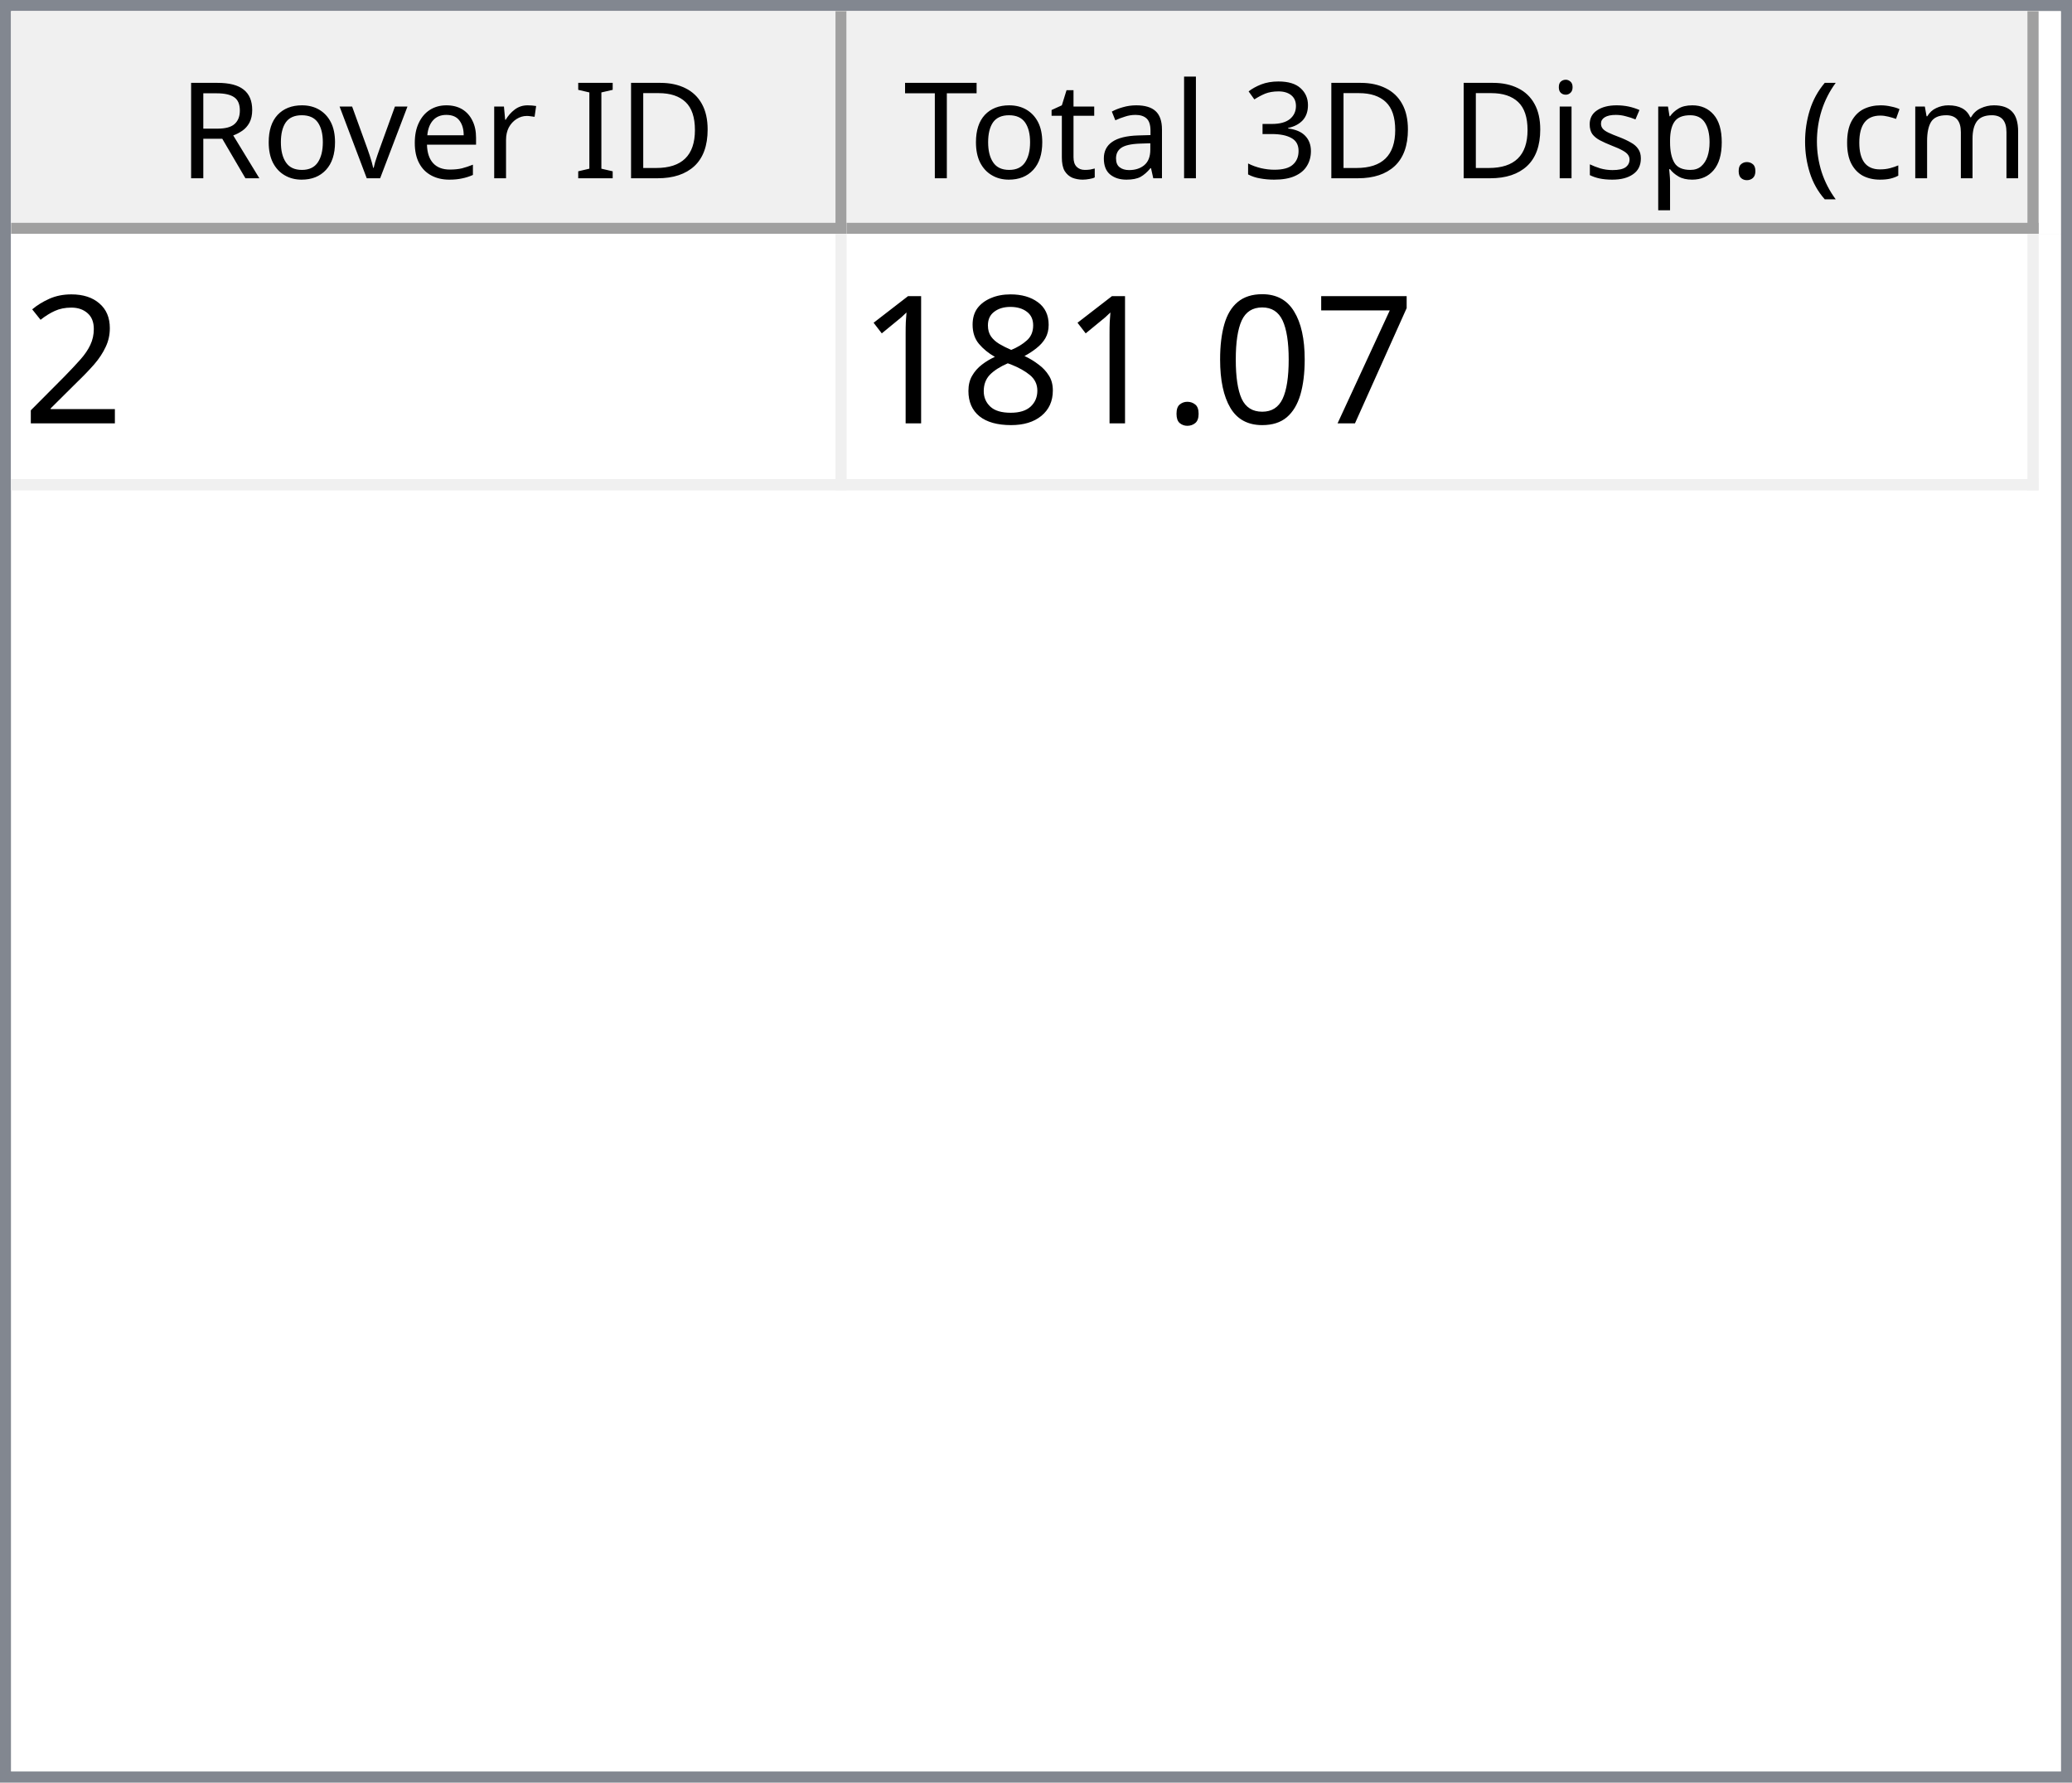
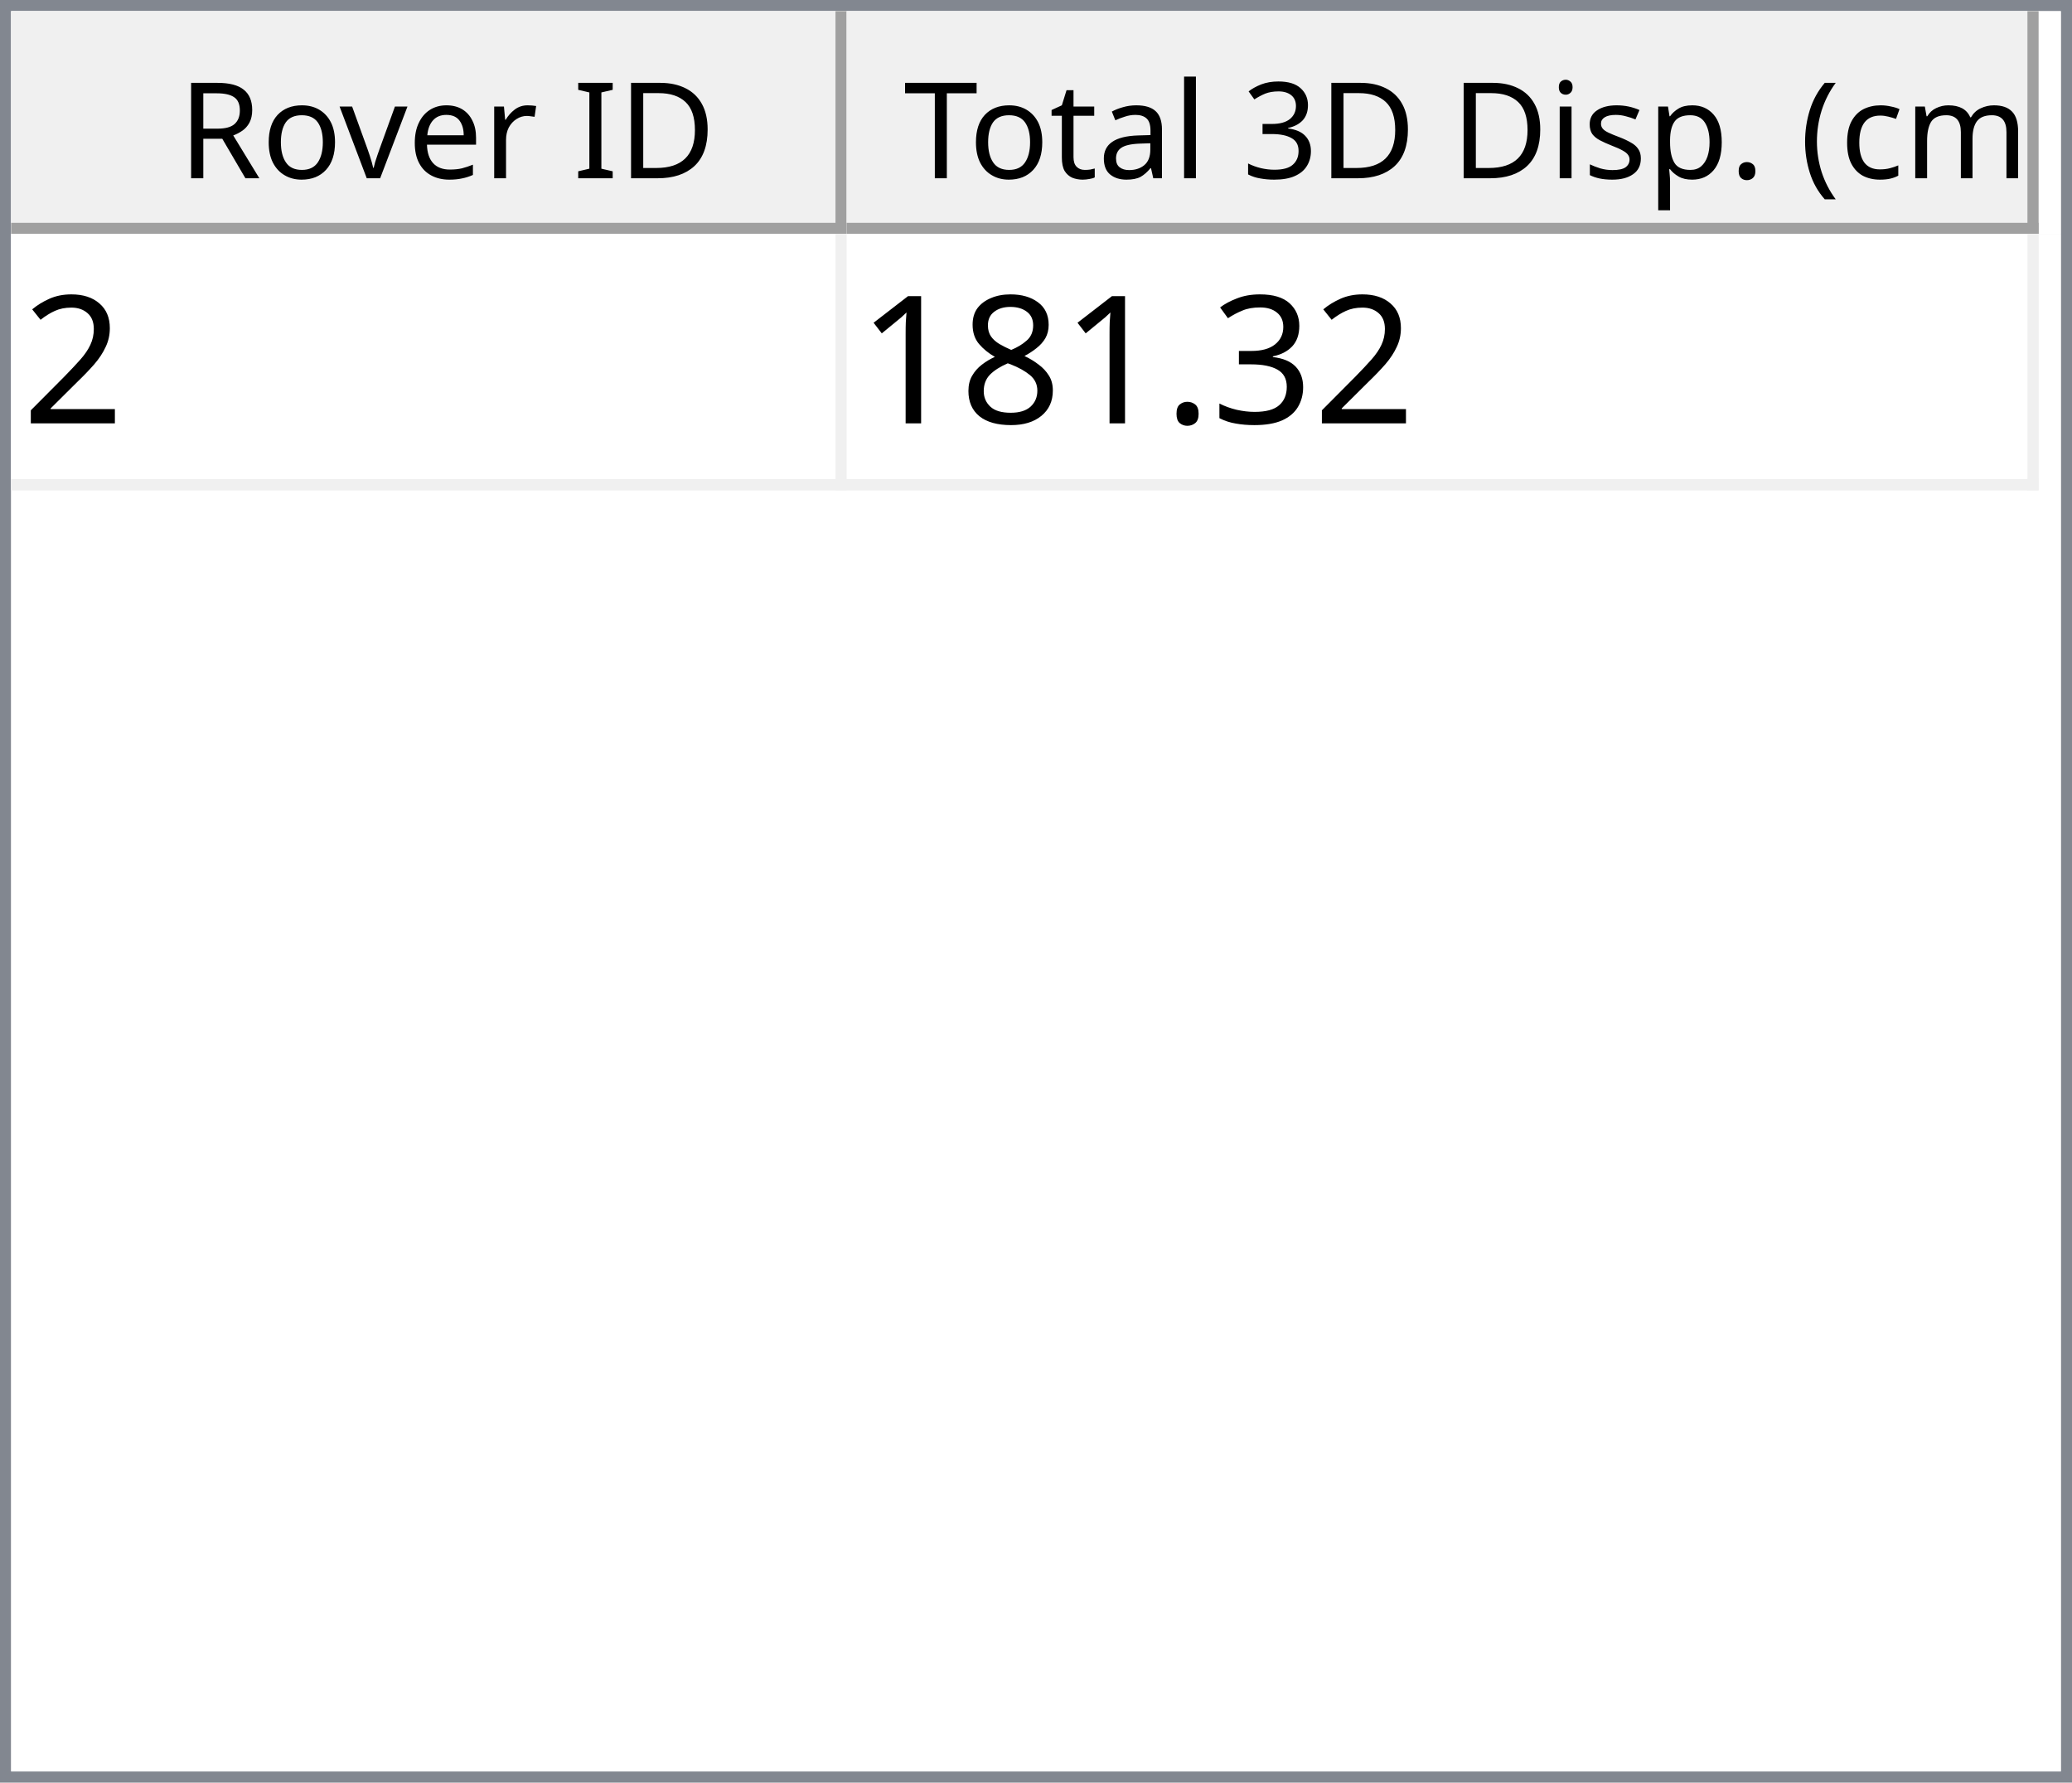
<svg xmlns="http://www.w3.org/2000/svg" style="fill-opacity:1; color-rendering:auto; color-interpolation:auto; text-rendering:auto; stroke:black; stroke-linecap:square; stroke-miterlimit:10; shape-rendering:auto; stroke-opacity:1; fill:black; stroke-dasharray:none; font-weight:normal; stroke-width:1; font-family:'Dialog'; font-style:normal; stroke-linejoin:miter; font-size:12px; stroke-dashoffset:0; image-rendering:auto;" width="186" height="160">
  <defs id="genericDefs" />
  <g>
    <defs id="defs1">
      <clipPath clipPathUnits="userSpaceOnUse" id="clipPath1">
        <path d="M0 0 L186 0 L186 160 L0 160 L0 0 Z" />
      </clipPath>
      <clipPath clipPathUnits="userSpaceOnUse" id="clipPath2">
        <path d="M0 0 L0 160 L186 160 L186 0 Z" />
      </clipPath>
      <clipPath clipPathUnits="userSpaceOnUse" id="clipPath3">
        <path d="M0 0 L0 20 L184 20 L184 0 Z" />
      </clipPath>
      <clipPath clipPathUnits="userSpaceOnUse" id="clipPath4">
        <path d="M0 0 L0 20 L75 20 L75 0 Z" />
      </clipPath>
      <clipPath clipPathUnits="userSpaceOnUse" id="clipPath5">
        <path d="M1 1 L1 19 L74 19 L74 1 Z" />
      </clipPath>
      <clipPath clipPathUnits="userSpaceOnUse" id="clipPath6">
        <path d="M0 0 L0 18 L73 18 L73 0 Z" />
      </clipPath>
      <clipPath clipPathUnits="userSpaceOnUse" id="clipPath7">
        <path d="M-0.5 -0.5 L-0.5 19.5 L74.5 19.5 L74.5 -0.5 Z" />
      </clipPath>
      <clipPath clipPathUnits="userSpaceOnUse" id="clipPath8">
        <path d="M0 0 L0 20 L107 20 L107 0 Z" />
      </clipPath>
      <clipPath clipPathUnits="userSpaceOnUse" id="clipPath9">
        <path d="M1 1 L1 19 L106 19 L106 1 Z" />
      </clipPath>
      <clipPath clipPathUnits="userSpaceOnUse" id="clipPath10">
        <path d="M0 0 L0 18 L105 18 L105 0 Z" />
      </clipPath>
      <clipPath clipPathUnits="userSpaceOnUse" id="clipPath11">
        <path d="M-0.5 -0.5 L-0.5 19.5 L106.5 19.5 L106.5 -0.5 Z" />
      </clipPath>
      <clipPath clipPathUnits="userSpaceOnUse" id="clipPath12">
        <path d="M0 0 L0 138 L184 138 L184 0 Z" />
      </clipPath>
      <clipPath clipPathUnits="userSpaceOnUse" id="clipPath13">
        <path d="M0 0 L0 23 L182 23 L182 0 Z" />
      </clipPath>
      <clipPath clipPathUnits="userSpaceOnUse" id="clipPath14">
        <path d="M-0.5 -0.5 L-0.5 22.5 L181.5 22.5 L181.5 -0.5 Z" />
      </clipPath>
      <clipPath clipPathUnits="userSpaceOnUse" id="clipPath15">
        <path d="M0 0 L0 22 L74 22 L74 0 Z" />
      </clipPath>
      <clipPath clipPathUnits="userSpaceOnUse" id="clipPath16">
        <path d="M0 0 L0 22 L106 22 L106 0 Z" />
      </clipPath>
      <font horiz-adv-x="64.551" id="font1">
        <font-face ascent="107.91" descent="25.098" units-per-em="100" style="font-style:normal; font-family:Segoe UI; font-weight:normal;" />
        <missing-glyph horiz-adv-x="64.551" d="M8.109 0 L8.109 68.266 L56.453 68.266 L56.453 0 L8.109 0 ZM15.328 7.234 L49.219 7.234 L49.219 61.031 L15.328 61.031 L15.328 7.234 Z" />
        <glyph unicode="D" horiz-adv-x="70.117" d="M9.188 0 L9.188 70.016 L28.516 70.016 Q65.531 70.016 65.531 35.891 Q65.531 19.672 55.25 9.836 Q44.969 0 27.734 0 L9.188 0 ZM17.391 62.594 L17.391 7.422 L27.828 7.422 Q41.609 7.422 49.273 14.797 Q56.938 22.172 56.938 35.688 Q56.938 62.594 28.328 62.594 L17.391 62.594 Z" />
        <glyph unicode="I" horiz-adv-x="26.611" d="M17.391 0 L9.188 0 L9.188 70.016 L17.391 70.016 L17.391 0 Z" />
        <glyph unicode=" " horiz-adv-x="27.393" d="" />
        <glyph unicode="r" horiz-adv-x="34.766" d="M34.188 41.891 Q32.078 43.5 28.125 43.5 Q23 43.5 19.555 38.672 Q16.109 33.844 16.109 25.484 L16.109 0 L8.109 0 L8.109 50 L16.109 50 L16.109 39.703 L16.312 39.703 Q18.016 44.969 21.531 47.922 Q25.047 50.875 29.391 50.875 Q32.516 50.875 34.188 50.203 L34.188 41.891 Z" />
        <glyph unicode="e" horiz-adv-x="52.295" d="M48.297 23 L12.984 23 Q13.188 14.656 17.484 10.109 Q21.781 5.562 29.297 5.562 Q37.75 5.562 44.828 11.141 L44.828 3.609 Q38.234 -1.172 27.391 -1.172 Q16.797 -1.172 10.742 5.641 Q4.688 12.453 4.688 24.812 Q4.688 36.469 11.305 43.82 Q17.922 51.172 27.734 51.172 Q37.547 51.172 42.922 44.828 Q48.297 38.484 48.297 27.203 L48.297 23 ZM40.094 29.781 Q40.047 36.719 36.75 40.578 Q33.453 44.438 27.594 44.438 Q21.922 44.438 17.969 40.383 Q14.016 36.328 13.094 29.781 L40.094 29.781 Z" />
        <glyph unicode="v" horiz-adv-x="47.9" d="M47.406 50 L27.484 0 L19.625 0 L0.688 50 L9.469 50 L22.172 13.672 Q23.578 9.672 23.922 6.688 L24.125 6.688 Q24.609 10.453 25.688 13.484 L38.969 50 L47.406 50 Z" />
        <glyph unicode="o" horiz-adv-x="58.594" d="M29 -1.172 Q17.922 -1.172 11.305 5.836 Q4.688 12.844 4.688 24.422 Q4.688 37.016 11.57 44.094 Q18.453 51.172 30.172 51.172 Q41.359 51.172 47.633 44.289 Q53.906 37.406 53.906 25.203 Q53.906 13.234 47.141 6.031 Q40.375 -1.172 29 -1.172 ZM29.594 44.438 Q21.875 44.438 17.383 39.188 Q12.891 33.938 12.891 24.703 Q12.891 15.828 17.43 10.695 Q21.969 5.562 29.594 5.562 Q37.359 5.562 41.531 10.594 Q45.703 15.625 45.703 24.906 Q45.703 34.281 41.531 39.359 Q37.359 44.438 29.594 44.438 Z" />
        <glyph unicode="R" horiz-adv-x="59.814" d="M59.375 0 L49.609 0 L37.891 19.625 Q36.281 22.359 34.766 24.289 Q33.25 26.219 31.664 27.438 Q30.078 28.656 28.25 29.219 Q26.422 29.781 24.125 29.781 L17.391 29.781 L17.391 0 L9.188 0 L9.188 70.016 L30.078 70.016 Q34.672 70.016 38.555 68.867 Q42.438 67.719 45.289 65.375 Q48.141 63.031 49.758 59.547 Q51.375 56.062 51.375 51.375 Q51.375 47.703 50.273 44.656 Q49.172 41.609 47.148 39.211 Q45.125 36.812 42.266 35.133 Q39.406 33.453 35.844 32.516 L35.844 32.328 Q37.594 31.547 38.891 30.547 Q40.188 29.547 41.359 28.18 Q42.531 26.812 43.68 25.078 Q44.828 23.344 46.234 21.047 L59.375 0 ZM17.391 62.594 L17.391 37.203 L28.516 37.203 Q31.594 37.203 34.203 38.133 Q36.812 39.062 38.719 40.797 Q40.625 42.531 41.703 45.047 Q42.781 47.562 42.781 50.688 Q42.781 56.297 39.141 59.445 Q35.5 62.594 28.609 62.594 L17.391 62.594 Z" />
        <glyph unicode=")" horiz-adv-x="30.176" d="M8.297 -15.922 L1.172 -15.922 Q16.406 2.344 16.406 26.812 Q16.406 51.469 1.078 70.016 L8.297 70.016 Q23.531 52.156 23.531 26.703 Q23.531 1.375 8.297 -15.922 Z" />
        <glyph unicode="m" horiz-adv-x="86.133" d="M79.109 0 L71.094 0 L71.094 28.719 Q71.094 37.016 68.531 40.727 Q65.969 44.438 59.906 44.438 Q54.781 44.438 51.195 39.75 Q47.609 35.062 47.609 28.516 L47.609 0 L39.594 0 L39.594 29.688 Q39.594 44.438 28.219 44.438 Q22.953 44.438 19.531 40.016 Q16.109 35.594 16.109 28.516 L16.109 0 L8.109 0 L8.109 50 L16.109 50 L16.109 42.094 L16.312 42.094 Q21.625 51.172 31.844 51.172 Q36.969 51.172 40.773 48.312 Q44.578 45.453 46 40.828 Q51.562 51.172 62.594 51.172 Q79.109 51.172 79.109 30.812 L79.109 0 Z" />
        <glyph unicode="c" horiz-adv-x="46.191" d="M42.188 2.297 Q36.422 -1.172 28.516 -1.172 Q17.828 -1.172 11.258 5.789 Q4.688 12.75 4.688 23.828 Q4.688 36.188 11.766 43.68 Q18.844 51.172 30.672 51.172 Q37.25 51.172 42.281 48.734 L42.281 40.531 Q36.719 44.438 30.375 44.438 Q22.703 44.438 17.797 38.945 Q12.891 33.453 12.891 24.516 Q12.891 15.719 17.508 10.641 Q22.125 5.562 29.891 5.562 Q36.422 5.562 42.188 9.906 L42.188 2.297 Z" />
        <glyph unicode="(" horiz-adv-x="30.176" d="M29.109 -15.922 L21.969 -15.922 Q6.844 1.375 6.844 26.703 Q6.844 52.156 21.969 70.016 L29.203 70.016 Q13.875 51.469 13.875 26.812 Q13.875 2.344 29.109 -15.922 Z" />
        <glyph unicode="." horiz-adv-x="21.68" d="M10.891 -1.078 Q8.641 -1.078 7.055 0.539 Q5.469 2.156 5.469 4.391 Q5.469 6.641 7.055 8.273 Q8.641 9.906 10.891 9.906 Q13.188 9.906 14.797 8.273 Q16.406 6.641 16.406 4.391 Q16.406 2.156 14.797 0.539 Q13.188 -1.078 10.891 -1.078 Z" />
        <glyph unicode="p" horiz-adv-x="58.789" d="M16.312 7.234 L16.109 7.234 L16.109 -23 L8.109 -23 L8.109 50 L16.109 50 L16.109 41.219 L16.312 41.219 Q22.219 51.172 33.594 51.172 Q43.266 51.172 48.688 44.461 Q54.109 37.75 54.109 26.469 Q54.109 13.922 48 6.375 Q41.891 -1.172 31.297 -1.172 Q21.578 -1.172 16.312 7.234 ZM16.109 27.391 L16.109 20.406 Q16.109 14.203 20.141 9.883 Q24.172 5.562 30.375 5.562 Q37.641 5.562 41.773 11.133 Q45.906 16.703 45.906 26.609 Q45.906 34.969 42.047 39.703 Q38.188 44.438 31.594 44.438 Q24.609 44.438 20.359 39.578 Q16.109 34.719 16.109 27.391 Z" />
        <glyph unicode="s" horiz-adv-x="42.432" d="M5.078 1.812 L5.078 10.406 Q11.625 5.562 19.484 5.562 Q30.031 5.562 30.031 12.594 Q30.031 14.594 29.125 15.992 Q28.219 17.391 26.68 18.461 Q25.141 19.531 23.07 20.383 Q21 21.234 18.609 22.172 Q15.281 23.484 12.766 24.828 Q10.25 26.172 8.57 27.859 Q6.891 29.547 6.031 31.695 Q5.172 33.844 5.172 36.719 Q5.172 40.234 6.789 42.945 Q8.406 45.656 11.086 47.484 Q13.766 49.312 17.211 50.242 Q20.656 51.172 24.312 51.172 Q30.812 51.172 35.938 48.922 L35.938 40.828 Q30.422 44.438 23.25 44.438 Q21 44.438 19.195 43.922 Q17.391 43.406 16.094 42.477 Q14.797 41.547 14.086 40.258 Q13.375 38.969 13.375 37.406 Q13.375 35.453 14.086 34.133 Q14.797 32.812 16.164 31.789 Q17.531 30.766 19.484 29.938 Q21.438 29.109 23.922 28.125 Q27.25 26.859 29.883 25.516 Q32.516 24.172 34.375 22.484 Q36.234 20.797 37.234 18.602 Q38.234 16.406 38.234 13.375 Q38.234 9.672 36.602 6.938 Q34.969 4.203 32.234 2.398 Q29.5 0.594 25.93 -0.289 Q22.359 -1.172 18.453 -1.172 Q10.75 -1.172 5.078 1.812 Z" />
        <glyph unicode="i" horiz-adv-x="24.219" d="M12.203 62.703 Q10.062 62.703 8.547 64.164 Q7.031 65.625 7.031 67.875 Q7.031 70.125 8.547 71.609 Q10.062 73.094 12.203 73.094 Q14.406 73.094 15.945 71.609 Q17.484 70.125 17.484 67.875 Q17.484 65.719 15.945 64.211 Q14.406 62.703 12.203 62.703 ZM16.109 0 L8.109 0 L8.109 50 L16.109 50 L16.109 0 Z" />
        <glyph unicode="3" horiz-adv-x="53.906" d="M46.531 19.828 Q46.531 15.094 44.75 11.211 Q42.969 7.328 39.719 4.57 Q36.469 1.812 31.93 0.297 Q27.391 -1.219 21.922 -1.219 Q11.922 -1.219 6 2.594 L6 11.188 Q13.094 5.609 22.219 5.609 Q25.875 5.609 28.828 6.539 Q31.781 7.469 33.906 9.227 Q36.031 10.984 37.18 13.477 Q38.328 15.969 38.328 19.094 Q38.328 32.812 18.797 32.812 L12.984 32.812 L12.984 39.594 L18.5 39.594 Q35.797 39.594 35.797 52.484 Q35.797 64.406 22.609 64.406 Q15.188 64.406 8.688 59.422 L8.688 67.188 Q15.375 71.188 24.609 71.188 Q29 71.188 32.57 69.969 Q36.141 68.75 38.68 66.555 Q41.219 64.359 42.609 61.281 Q44 58.203 44 54.5 Q44 40.672 30.031 36.719 L30.031 36.531 Q33.594 36.141 36.625 34.797 Q39.656 33.453 41.852 31.305 Q44.047 29.156 45.289 26.25 Q46.531 23.344 46.531 19.828 Z" />
        <glyph unicode="l" horiz-adv-x="24.219" d="M16.109 0 L8.109 0 L8.109 74.031 L16.109 74.031 L16.109 0 Z" />
        <glyph unicode="a" horiz-adv-x="50.879" d="M43.891 0 L35.891 0 L35.891 7.812 L35.688 7.812 Q30.469 -1.172 20.312 -1.172 Q12.844 -1.172 8.617 2.781 Q4.391 6.734 4.391 13.281 Q4.391 27.297 20.906 29.594 L35.891 31.688 Q35.891 44.438 25.594 44.438 Q16.547 44.438 9.281 38.281 L9.281 46.484 Q16.656 51.172 26.266 51.172 Q43.891 51.172 43.891 32.516 L43.891 0 ZM35.891 25.297 L23.828 23.641 Q18.266 22.859 15.43 20.875 Q12.594 18.891 12.594 13.875 Q12.594 10.203 15.211 7.883 Q17.828 5.562 22.172 5.562 Q28.125 5.562 32.008 9.742 Q35.891 13.922 35.891 20.312 L35.891 25.297 Z" />
        <glyph unicode="t" horiz-adv-x="33.887" d="M31.297 0.484 Q28.469 -1.078 23.828 -1.078 Q10.688 -1.078 10.688 13.578 L10.688 43.172 L2.094 43.172 L2.094 50 L10.688 50 L10.688 62.203 L18.703 64.797 L18.703 50 L31.297 50 L31.297 43.172 L18.703 43.172 L18.703 14.984 Q18.703 9.969 20.414 7.82 Q22.125 5.672 26.078 5.672 Q29.109 5.672 31.297 7.328 L31.297 0.484 Z" />
        <glyph unicode="T" horiz-adv-x="52.393" d="M50.594 62.594 L30.375 62.594 L30.375 0 L22.172 0 L22.172 62.594 L2 62.594 L2 70.016 L50.594 70.016 L50.594 62.594 Z" />
      </font>
      <font horiz-adv-x="75.0" id="font2">
        <font-face ascent="100.537" descent="21.973" units-per-em="100" style="font-style:normal; font-family:sans-serif; font-weight:normal;" />
        <missing-glyph horiz-adv-x="75.0" d="M12.5 0 L12.5 62.5 L62.5 62.5 L62.5 0 L12.5 0 ZM14.062 1.562 L60.938 1.562 L60.938 60.938 L14.062 60.938 L14.062 1.562 Z" />
        <glyph unicode="2" horiz-adv-x="55.615" d="M50.344 8.453 L50.344 0 L3.031 0 Q2.938 3.172 4.047 6.109 Q5.859 10.938 9.836 15.625 Q13.812 20.312 21.344 26.469 Q33.016 36.031 37.117 41.625 Q41.219 47.219 41.219 52.203 Q41.219 57.422 37.477 61.008 Q33.734 64.594 27.734 64.594 Q21.391 64.594 17.578 60.789 Q13.766 56.984 13.719 50.25 L4.688 51.172 Q5.609 61.281 11.664 66.578 Q17.719 71.875 27.938 71.875 Q38.234 71.875 44.242 66.164 Q50.25 60.453 50.25 52 Q50.25 47.703 48.492 43.555 Q46.734 39.406 42.656 34.812 Q38.578 30.219 29.109 22.219 Q21.188 15.578 18.945 13.211 Q16.703 10.844 15.234 8.453 L50.344 8.453 Z" />
-         <glyph unicode="7" horiz-adv-x="55.615" d="M4.734 62.203 L4.734 70.656 L51.078 70.656 L51.078 63.812 Q44.234 56.547 37.523 44.484 Q30.812 32.422 27.156 19.672 Q24.516 10.688 23.781 0 L14.75 0 Q14.891 8.453 18.062 20.414 Q21.234 32.375 27.172 43.484 Q33.109 54.594 39.797 62.203 L4.734 62.203 Z" />
-         <glyph unicode="0" horiz-adv-x="55.615" d="M4.156 35.297 Q4.156 48 6.766 55.742 Q9.375 63.484 14.523 67.68 Q19.672 71.875 27.484 71.875 Q33.25 71.875 37.594 69.555 Q41.938 67.234 44.773 62.867 Q47.609 58.5 49.219 52.227 Q50.828 45.953 50.828 35.297 Q50.828 22.703 48.242 14.969 Q45.656 7.234 40.508 3.008 Q35.359 -1.219 27.484 -1.219 Q17.141 -1.219 11.234 6.203 Q4.156 15.141 4.156 35.297 ZM13.188 35.297 Q13.188 17.672 17.312 11.836 Q21.438 6 27.484 6 Q33.547 6 37.672 11.859 Q41.797 17.719 41.797 35.297 Q41.797 52.984 37.672 58.789 Q33.547 64.594 27.391 64.594 Q21.344 64.594 17.719 59.469 Q13.188 52.938 13.188 35.297 Z" />
+         <glyph unicode="3" horiz-adv-x="55.615" d="M4.203 18.891 L12.984 20.062 Q14.5 12.594 18.141 9.297 Q21.781 6 27 6 Q33.203 6 37.477 10.297 Q41.75 14.594 41.75 20.953 Q41.75 27 37.797 30.93 Q33.844 34.859 27.734 34.859 Q25.25 34.859 21.531 33.891 L22.516 41.609 Q23.391 41.5 23.922 41.5 Q29.547 41.5 34.039 44.43 Q38.531 47.359 38.531 53.469 Q38.531 58.297 35.258 61.477 Q31.984 64.656 26.812 64.656 Q21.688 64.656 18.266 61.43 Q14.844 58.203 13.875 51.766 L5.078 53.328 Q6.688 62.156 12.398 67.016 Q18.109 71.875 26.609 71.875 Q32.469 71.875 37.398 69.359 Q42.328 66.844 44.945 62.5 Q47.562 58.156 47.562 53.266 Q47.562 48.641 45.07 44.828 Q42.578 41.016 37.703 38.766 Q44.047 37.312 47.562 32.695 Q51.078 28.078 51.078 21.141 Q51.078 11.766 44.242 5.25 Q37.406 -1.266 26.953 -1.266 Q17.531 -1.266 11.305 4.352 Q5.078 9.969 4.203 18.891 Z" />
        <glyph unicode="." horiz-adv-x="27.783" d="M9.078 0 L9.078 10.016 L19.094 10.016 L19.094 0 L9.078 0 Z" />
        <glyph unicode="8" horiz-adv-x="55.615" d="M17.672 38.812 Q12.203 40.828 9.57 44.539 Q6.938 48.25 6.938 53.422 Q6.938 61.234 12.555 66.555 Q18.172 71.875 27.484 71.875 Q36.859 71.875 42.578 66.43 Q48.297 60.984 48.297 53.172 Q48.297 48.188 45.68 44.508 Q43.062 40.828 37.75 38.812 Q44.344 36.672 47.781 31.883 Q51.219 27.094 51.219 20.453 Q51.219 11.281 44.727 5.031 Q38.234 -1.219 27.641 -1.219 Q17.047 -1.219 10.547 5.055 Q4.047 11.328 4.047 20.703 Q4.047 27.688 7.594 32.398 Q11.141 37.109 17.672 38.812 ZM15.922 53.719 Q15.922 48.641 19.195 45.414 Q22.469 42.188 27.688 42.188 Q32.766 42.188 36.016 45.383 Q39.266 48.578 39.266 53.219 Q39.266 58.062 35.914 61.359 Q32.562 64.656 27.594 64.656 Q22.562 64.656 19.242 61.43 Q15.922 58.203 15.922 53.719 ZM13.094 20.656 Q13.094 16.891 14.875 13.375 Q16.656 9.859 20.172 7.93 Q23.688 6 27.734 6 Q34.031 6 38.133 10.055 Q42.234 14.109 42.234 20.359 Q42.234 26.703 38.016 30.859 Q33.797 35.016 27.438 35.016 Q21.234 35.016 17.164 30.914 Q13.094 26.812 13.094 20.656 Z" />
        <glyph unicode="1" horiz-adv-x="55.615" d="M37.25 0 L28.469 0 L28.469 56 Q25.297 52.984 20.141 49.953 Q14.984 46.922 10.891 45.406 L10.891 53.906 Q18.266 57.375 23.781 62.305 Q29.297 67.234 31.594 71.875 L37.25 71.875 L37.25 0 Z" />
      </font>
    </defs>
    <g style="fill:white; stroke:white;">
      <rect x="0" y="0" width="186" style="clip-path:url(#clipPath1); stroke:none;" height="160" />
    </g>
    <g style="fill:white; text-rendering:optimizeSpeed; color-rendering:optimizeSpeed; image-rendering:optimizeSpeed; shape-rendering:crispEdges; stroke:white; color-interpolation:sRGB;">
      <rect x="0" width="186" height="160" y="0" style="stroke:none;" />
      <path style="stroke:none;" d="M0 160 L186 160 L186 0 L0 0 Z" />
    </g>
    <g style="fill:rgb(240,240,240); font-family:'Segoe UI'; stroke:rgb(240,240,240);">
      <rect x="0" y="0" width="186" style="clip-path:url(#clipPath2); stroke:none;" height="160" />
    </g>
    <g style="fill:rgb(130,135,144); font-family:'Segoe UI'; stroke:rgb(130,135,144);">
      <path d="M0 0 L186 0 L186 160 L0 160 L0 0 ZM1 1 L185 1 L185 159 L1 159 L1 1 Z" style="fill-rule:evenodd; clip-path:url(#clipPath2); stroke:none;" />
    </g>
    <g style="fill:white; font-family:'Segoe UI'; stroke:white;" transform="translate(1,1)">
      <rect x="0" y="0" width="184" style="clip-path:url(#clipPath3); stroke:none;" height="20" />
    </g>
    <g style="fill:rgb(240,240,240); font-family:'Segoe UI'; stroke:rgb(240,240,240);" transform="translate(1,1)">
      <rect x="0" y="0" width="75" style="clip-path:url(#clipPath4); stroke:none;" height="20" />
    </g>
    <g style="font-family:'Segoe UI';" transform="translate(2,2)">
      <text x="14" xml:space="preserve" y="14" style="clip-path:url(#clipPath6); stroke:none;">Rover ID</text>
    </g>
    <g style="fill:rgb(160,160,160); font-family:'Segoe UI'; stroke:rgb(160,160,160); stroke-linejoin:bevel;" transform="translate(1.5,1.5)">
      <line x1="74" x2="74" y1="0" style="fill:none; clip-path:url(#clipPath7);" y2="19" />
    </g>
    <g style="fill:rgb(160,160,160); font-family:'Segoe UI'; stroke:rgb(160,160,160); stroke-linejoin:bevel;" transform="matrix(1,0,0,1,1,1) translate(0.5,0.5)">
      <line x1="0" x2="74" y1="19" style="fill:none; clip-path:url(#clipPath7);" y2="19" />
    </g>
    <g style="fill:rgb(240,240,240); font-family:'Segoe UI'; stroke:rgb(240,240,240);" transform="translate(76,1)">
      <rect x="0" y="0" width="107" style="clip-path:url(#clipPath8); stroke:none;" height="20" />
    </g>
    <g style="font-family:'Segoe UI';" transform="translate(77,2)">
      <text x="1" xml:space="preserve" y="14" style="clip-path:url(#clipPath10); stroke:none;"> Total 3D Disp. (cm)</text>
    </g>
    <g style="fill:rgb(160,160,160); font-family:'Segoe UI'; stroke:rgb(160,160,160); stroke-linejoin:bevel;" transform="translate(76.5,1.5)">
      <line x1="106" x2="106" y1="0" style="fill:none; clip-path:url(#clipPath11);" y2="19" />
    </g>
    <g style="fill:rgb(160,160,160); font-family:'Segoe UI'; stroke:rgb(160,160,160); stroke-linejoin:bevel;" transform="matrix(1,0,0,1,76,1) translate(0.5,0.5)">
      <line x1="0" x2="106" y1="19" style="fill:none; clip-path:url(#clipPath11);" y2="19" />
    </g>
    <g style="fill:white; font-family:'Segoe UI'; stroke:white;" transform="translate(1,21)">
      <rect x="0" y="0" width="184" style="clip-path:url(#clipPath12); stroke:none;" height="138" />
    </g>
    <g style="fill:rgb(240,240,240); font-size:16px; font-family:sans-serif; stroke:rgb(240,240,240);" transform="translate(1,21)">
      <rect x="0" y="0" width="182" style="clip-path:url(#clipPath13); stroke:none;" height="23" />
      <line transform="translate(0.5,0.5)" x1="0" x2="181" y1="22" style="clip-path:url(#clipPath14); fill:none; stroke-linejoin:bevel;" y2="22" />
    </g>
    <g transform="matrix(1,0,0,1,1,21) translate(0.5,0.5)" style="fill:rgb(240,240,240); font-size:16px; font-family:sans-serif; stroke:rgb(240,240,240); stroke-linejoin:bevel;">
      <line x1="74" x2="74" y1="0" style="fill:none; clip-path:url(#clipPath14);" y2="22" />
    </g>
    <g transform="matrix(1,0,0,1,1,21) translate(0.5,0.5)" style="fill:rgb(240,240,240); font-size:16px; font-family:sans-serif; stroke:rgb(240,240,240); stroke-linejoin:bevel;">
      <line x1="181" x2="181" y1="0" style="fill:none; clip-path:url(#clipPath14);" y2="22" />
    </g>
    <g style="fill:white; font-size:16px; font-family:sans-serif; stroke:white;" transform="matrix(1,0,0,1,1,21)">
      <rect x="0" y="0" width="74" style="clip-path:url(#clipPath15); stroke:none;" height="22" />
      <text x="1" y="17" style="fill:black; clip-path:url(#clipPath15); stroke:none;" xml:space="preserve">2</text>
    </g>
    <g style="fill:white; font-size:16px; font-family:sans-serif; stroke:white;" transform="matrix(1,0,0,1,1,21) translate(75,0)">
      <rect x="0" y="0" width="106" style="clip-path:url(#clipPath16); stroke:none;" height="22" />
-       <text x="1" y="17" style="fill:black; clip-path:url(#clipPath16); stroke:none;" xml:space="preserve">181.07</text>
+       <text x="1" y="17" style="fill:black; clip-path:url(#clipPath16); stroke:none;" xml:space="preserve">181.32</text>
    </g>
  </g>
</svg>
